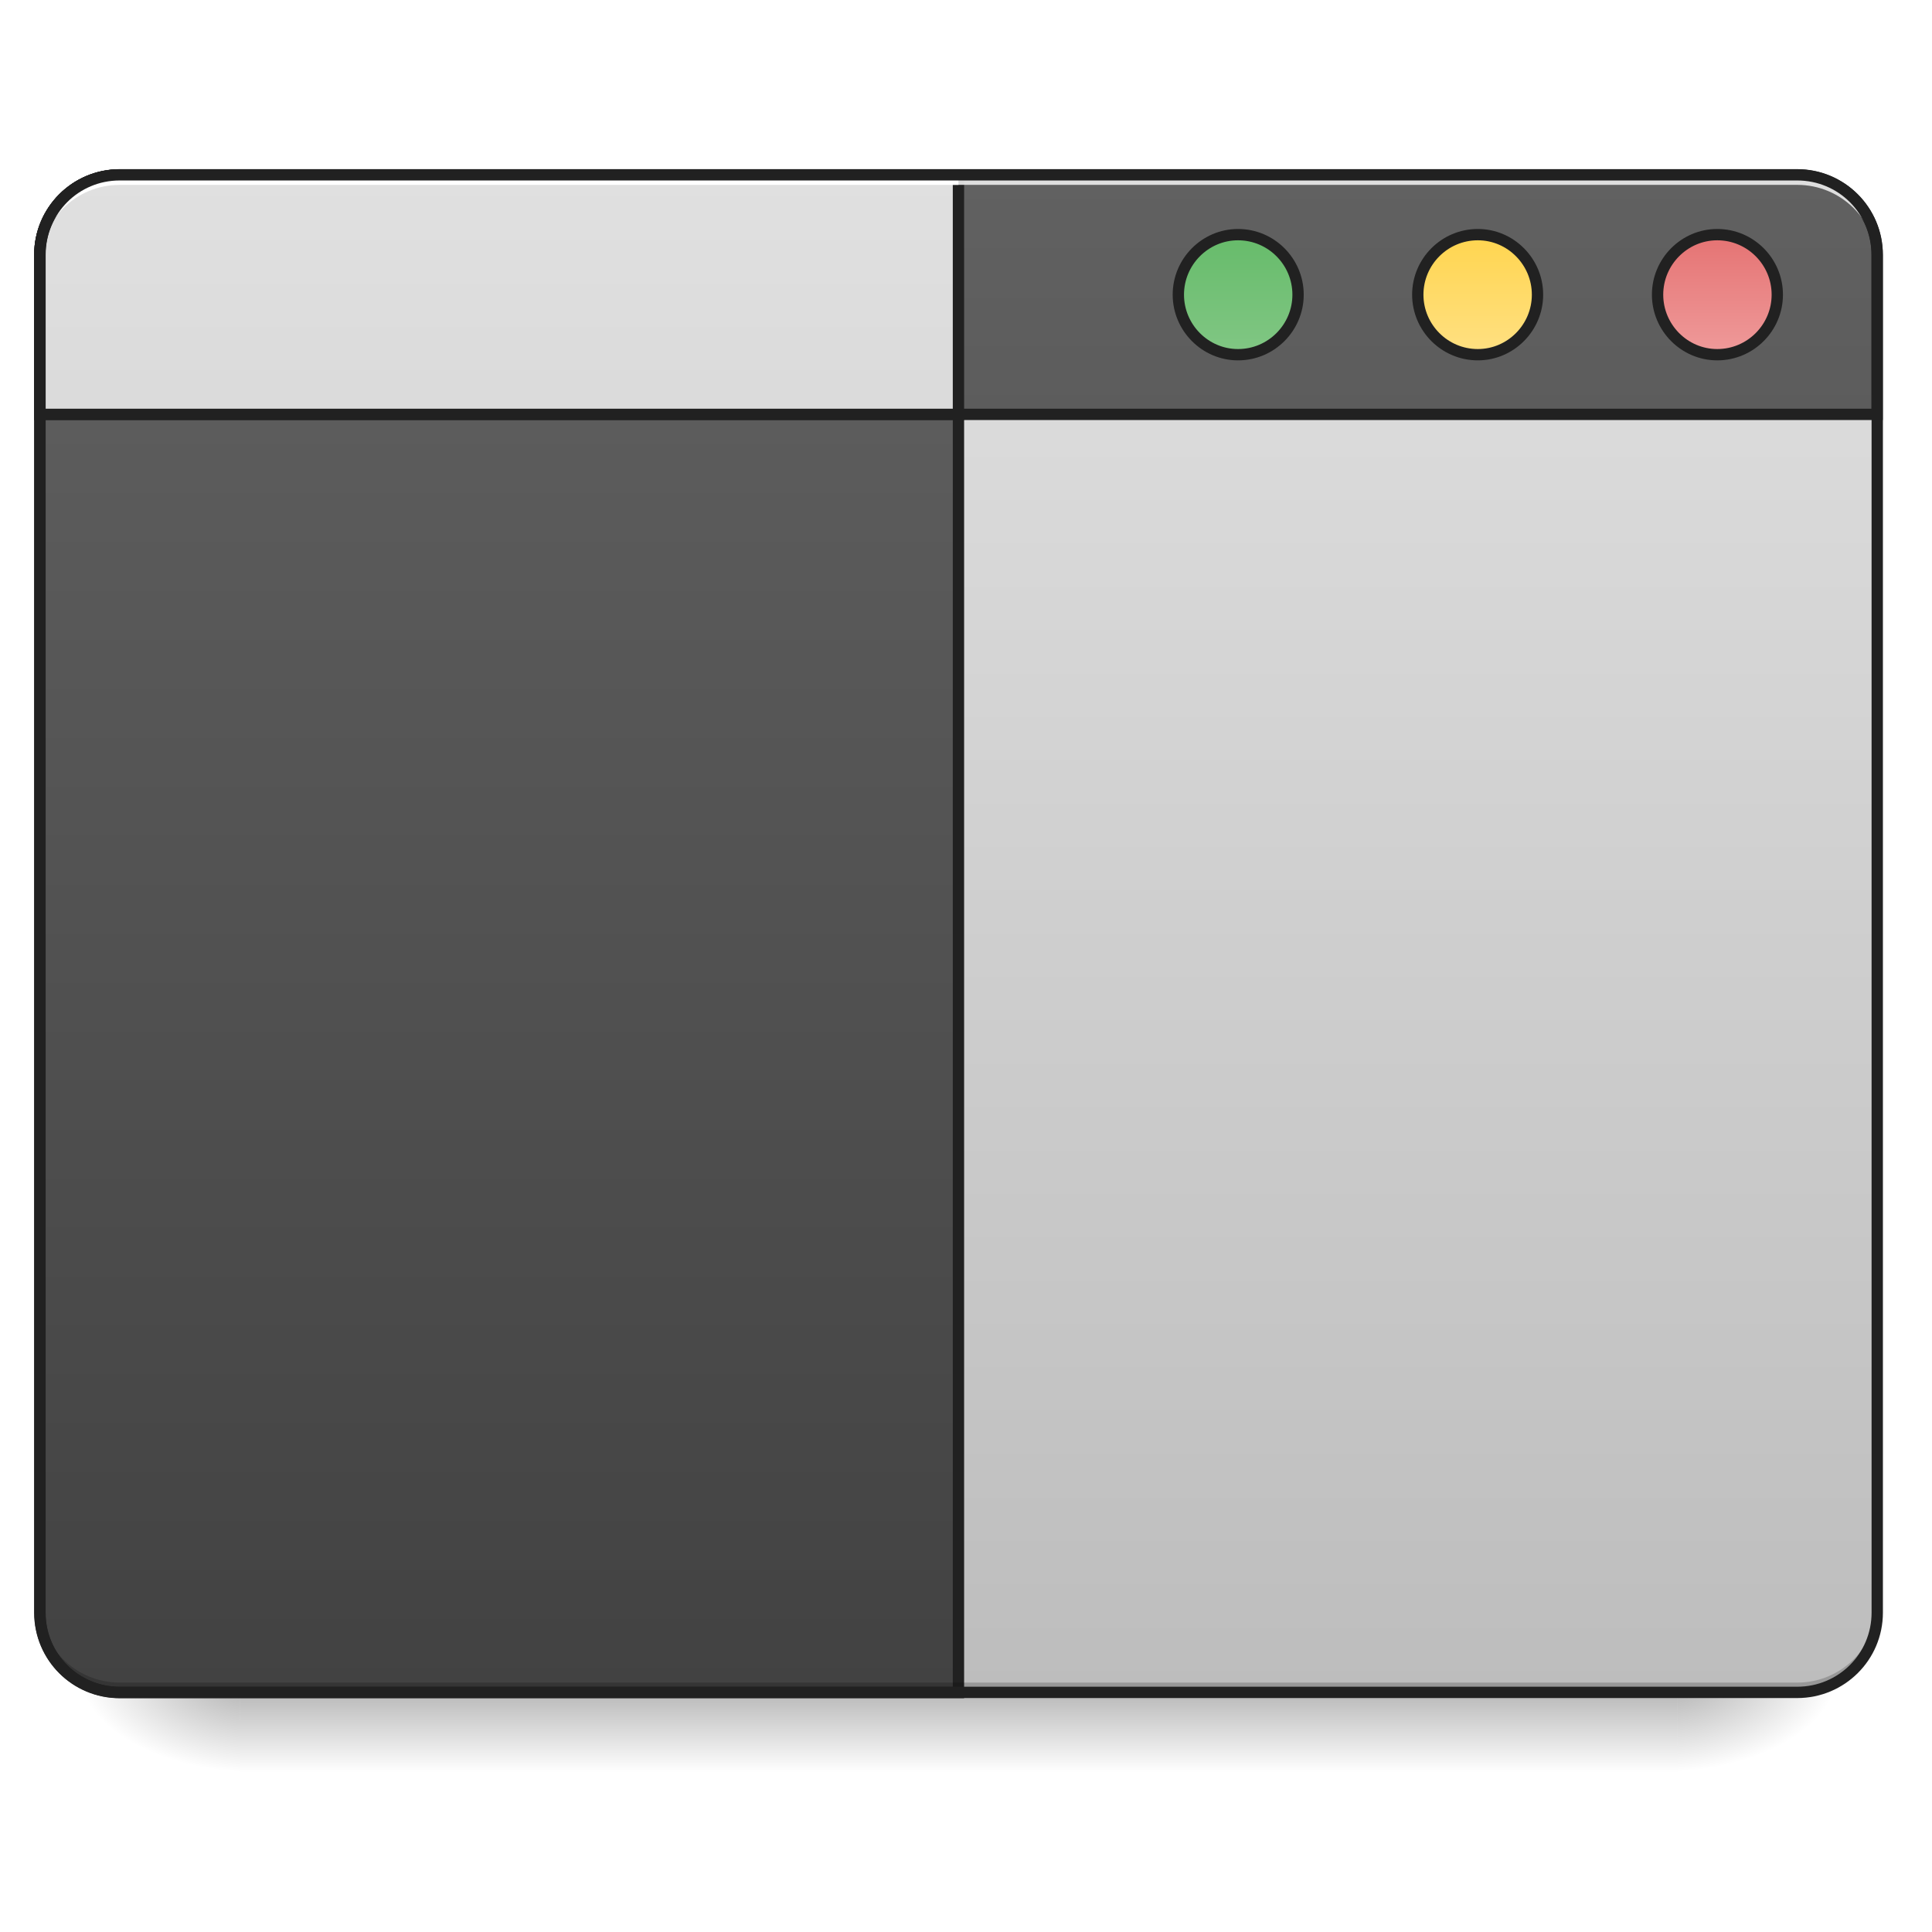
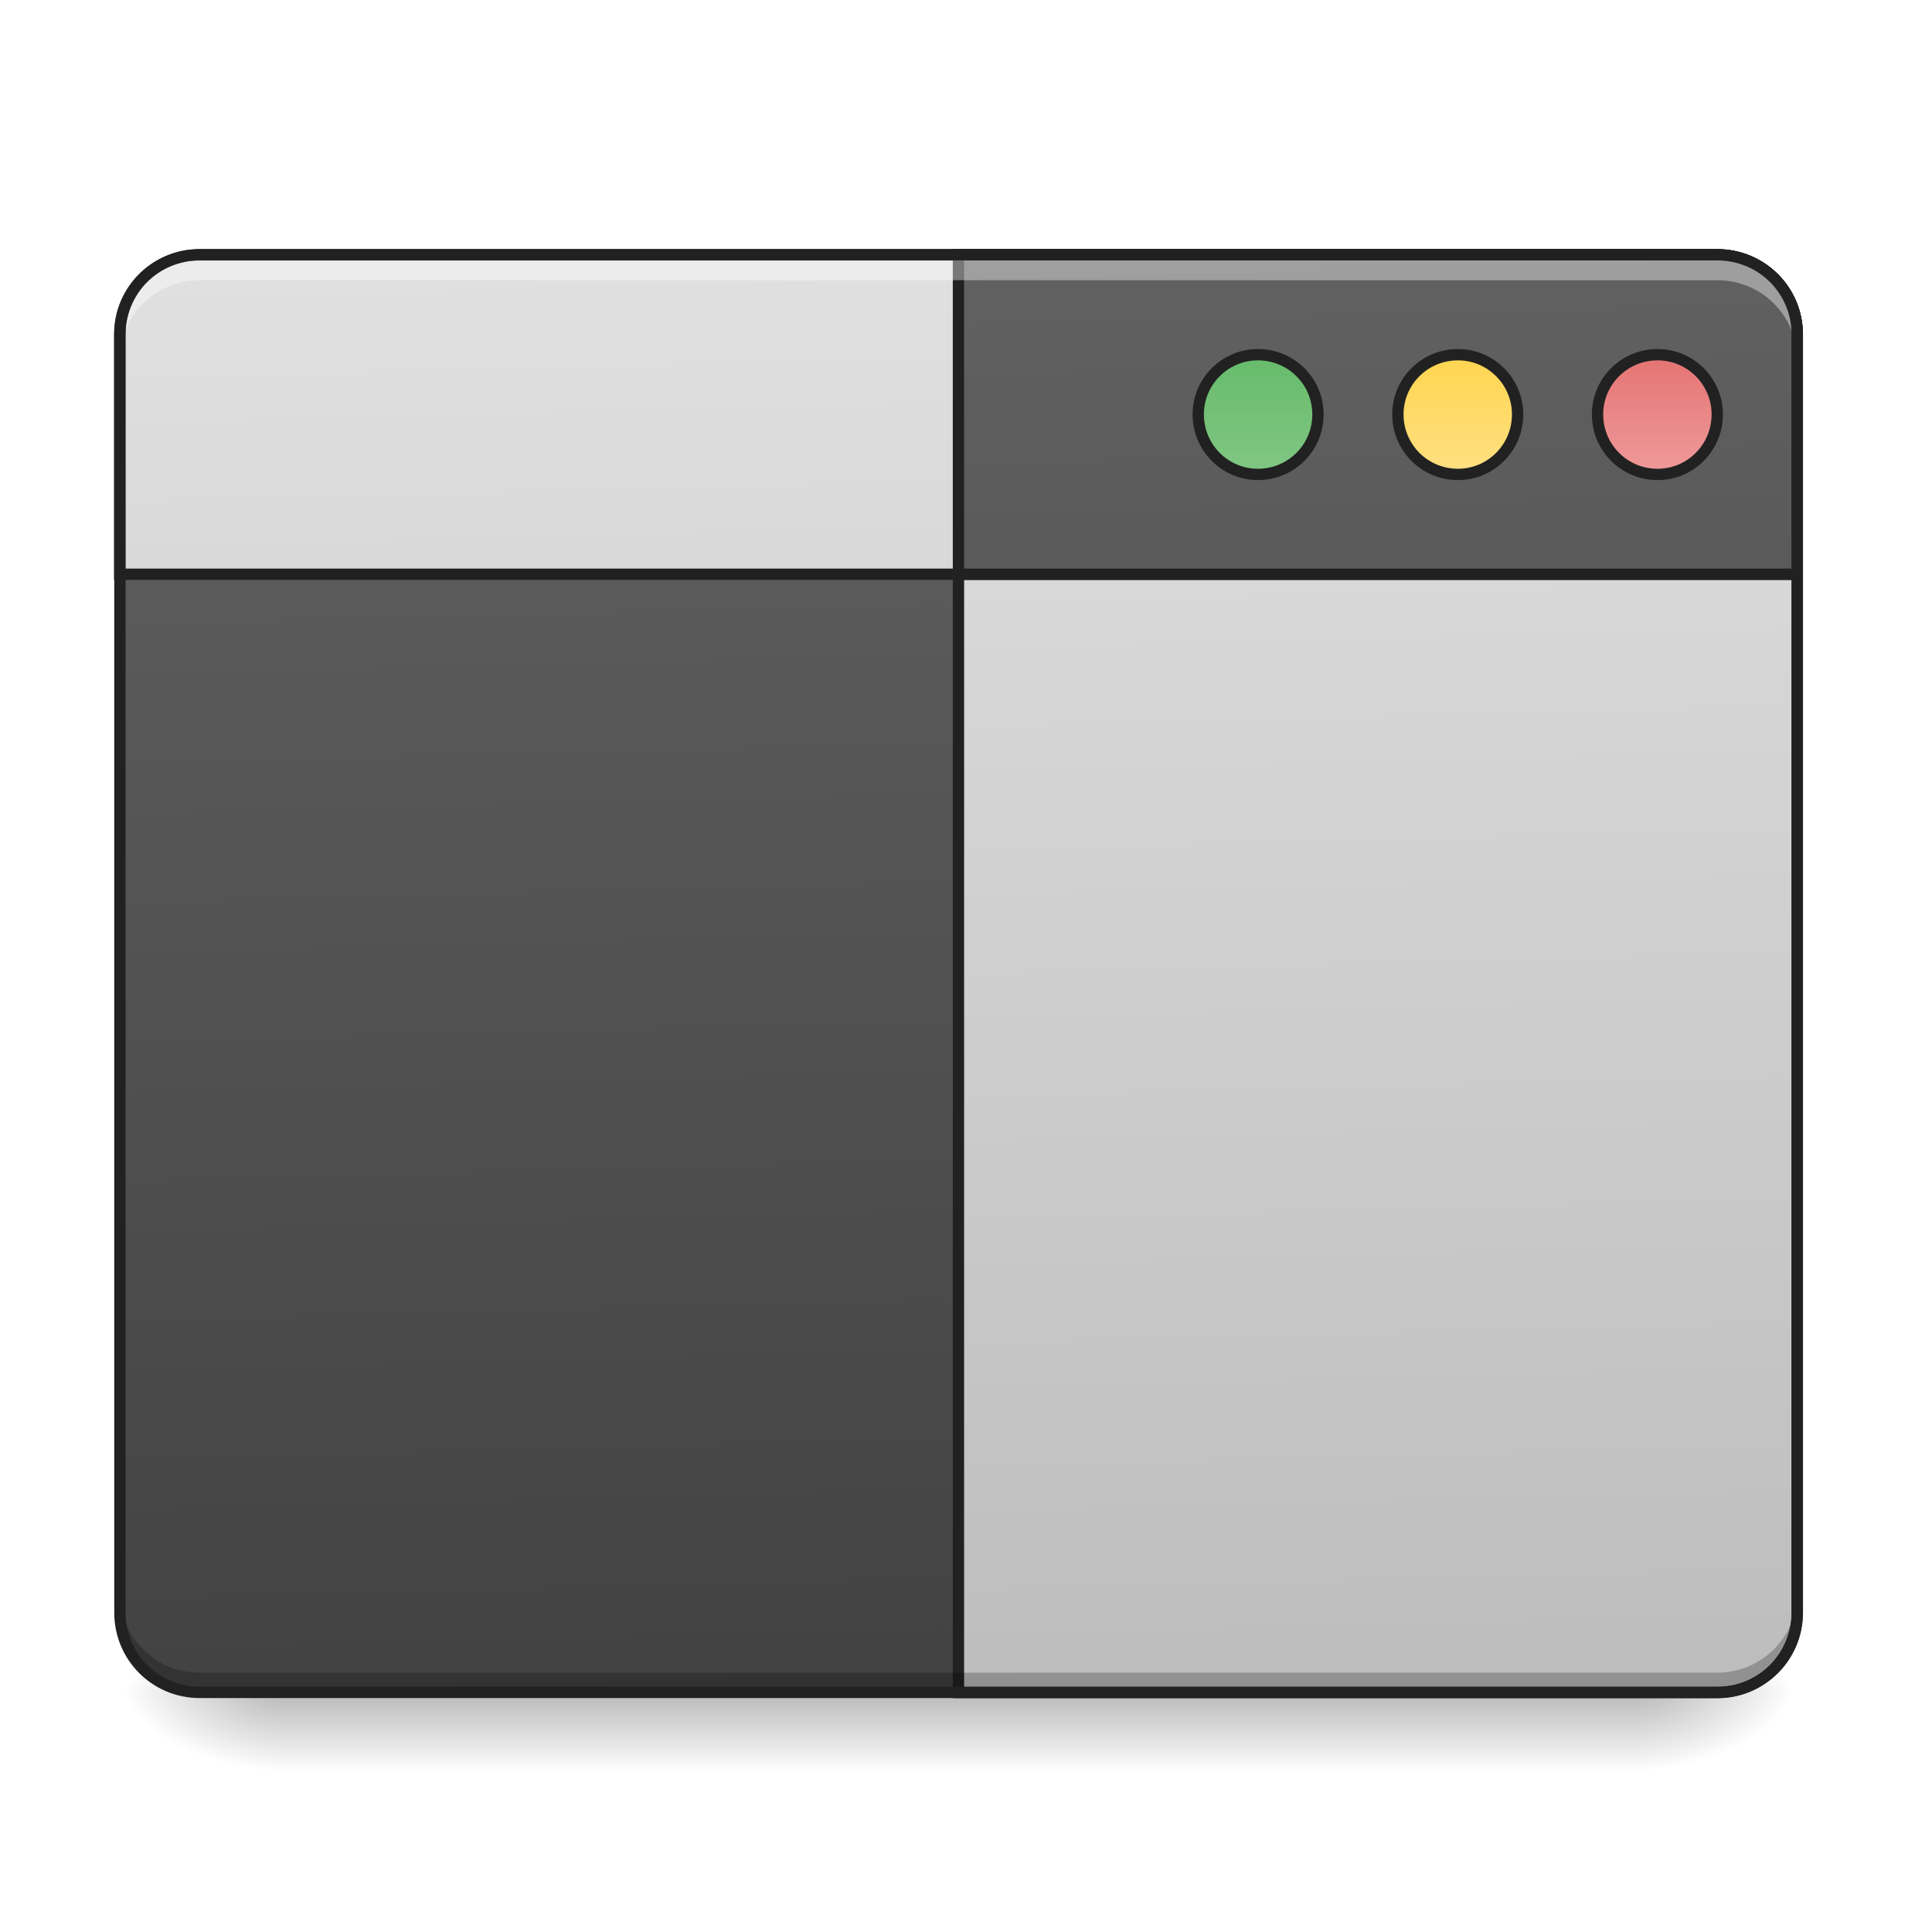
<svg xmlns="http://www.w3.org/2000/svg" width="22pt" height="22pt" viewBox="0 0 22 22" version="1.1">
  <defs>
-     <linearGradient id="linear0" gradientUnits="userSpaceOnUse" x1="254" y1="233.5" x2="254" y2="254.667" gradientTransform="matrix(0.0429729,0,0,0.0429729,-0.00000262285,9.239165)">
+     <linearGradient id="linear0" gradientUnits="userSpaceOnUse" x1="254" y1="233.5" x2="254" y2="254.667" gradientTransform="matrix(0.0429729,0,0,0.0429729,-0.00000262285,9.239163)">
      <stop offset="0" style="stop-color:rgb(0%,0%,0%);stop-opacity:0.275;" />
      <stop offset="1" style="stop-color:rgb(0%,0%,0%);stop-opacity:0;" />
    </linearGradient>
-     <radialGradient id="radial0" gradientUnits="userSpaceOnUse" cx="450.909" cy="189.579" fx="450.909" fy="189.579" r="21.167" gradientTransform="matrix(0.000000119742,-0.0537161,-0.0966889,-0.0000000698078,37.20421,43.72179)">
+     <radialGradient id="radial0" gradientUnits="userSpaceOnUse" cx="450.909" cy="189.579" fx="450.909" fy="189.579" r="21.167" gradientTransform="matrix(0.000000119742,-0.0537161,-0.0966889,-0.0000000698078,36.74941,43.72179)">
      <stop offset="0" style="stop-color:rgb(0%,0%,0%);stop-opacity:0.314;" />
      <stop offset="0.222" style="stop-color:rgb(0%,0%,0%);stop-opacity:0.275;" />
      <stop offset="1" style="stop-color:rgb(0%,0%,0%);stop-opacity:0;" />
    </radialGradient>
-     <radialGradient id="radial1" gradientUnits="userSpaceOnUse" cx="450.909" cy="189.579" fx="450.909" fy="189.579" r="21.167" gradientTransform="matrix(-0.000000119742,0.0537161,0.0966889,0.0000000698078,-15.374,-5.175142)">
+     <radialGradient id="radial1" gradientUnits="userSpaceOnUse" cx="450.909" cy="189.579" fx="450.909" fy="189.579" r="21.167" gradientTransform="matrix(-0.000000119742,0.0537161,0.0966889,0.0000000698078,-14.9192,-5.175143)">
      <stop offset="0" style="stop-color:rgb(0%,0%,0%);stop-opacity:0.314;" />
      <stop offset="0.222" style="stop-color:rgb(0%,0%,0%);stop-opacity:0.275;" />
      <stop offset="1" style="stop-color:rgb(0%,0%,0%);stop-opacity:0;" />
    </radialGradient>
-     <radialGradient id="radial2" gradientUnits="userSpaceOnUse" cx="450.909" cy="189.579" fx="450.909" fy="189.579" r="21.167" gradientTransform="matrix(-0.000000119742,-0.0537161,0.0966889,-0.0000000698078,-15.374,43.72179)">
+     <radialGradient id="radial2" gradientUnits="userSpaceOnUse" cx="450.909" cy="189.579" fx="450.909" fy="189.579" r="21.167" gradientTransform="matrix(-0.000000119742,-0.0537161,0.0966889,-0.0000000698078,-14.9192,43.72179)">
      <stop offset="0" style="stop-color:rgb(0%,0%,0%);stop-opacity:0.314;" />
      <stop offset="0.222" style="stop-color:rgb(0%,0%,0%);stop-opacity:0.275;" />
      <stop offset="1" style="stop-color:rgb(0%,0%,0%);stop-opacity:0;" />
    </radialGradient>
-     <radialGradient id="radial3" gradientUnits="userSpaceOnUse" cx="450.909" cy="189.579" fx="450.909" fy="189.579" r="21.167" gradientTransform="matrix(0.000000119742,0.0537161,-0.0966889,0.0000000698078,37.20421,-5.175142)">
+     <radialGradient id="radial3" gradientUnits="userSpaceOnUse" cx="450.909" cy="189.579" fx="450.909" fy="189.579" r="21.167" gradientTransform="matrix(0.000000119742,0.0537161,-0.0966889,0.0000000698078,36.74941,-5.175143)">
      <stop offset="0" style="stop-color:rgb(0%,0%,0%);stop-opacity:0.314;" />
      <stop offset="0.222" style="stop-color:rgb(0%,0%,0%);stop-opacity:0.275;" />
      <stop offset="1" style="stop-color:rgb(0%,0%,0%);stop-opacity:0;" />
    </radialGradient>
-     <linearGradient id="linear1" gradientUnits="userSpaceOnUse" x1="211.667" y1="233.5" x2="211.667" y2="-168.667" gradientTransform="matrix(0.0429729,0,0,0.0429729,0,9.239163)">
+     <linearGradient id="linear1" gradientUnits="userSpaceOnUse" x1="306.917" y1="-25.792" x2="305.955" y2="-135.329" gradientTransform="matrix(0.0518029,0,0,0.149471,-4.024634,23.12843)">
+       <stop offset="0" style="stop-color:rgb(25.882%,25.882%,25.882%);stop-opacity:1;" />
+       <stop offset="1" style="stop-color:rgb(38.039%,38.039%,38.039%);stop-opacity:1;" />
+     </linearGradient>
+     <linearGradient id="linear2" gradientUnits="userSpaceOnUse" x1="306.917" y1="-25.792" x2="305.955" y2="-135.329" gradientTransform="matrix(4.556143,0,0,13.14618,-353.9727,2034.18)">
      <stop offset="0" style="stop-color:rgb(74.118%,74.118%,74.118%);stop-opacity:1;" />
      <stop offset="1" style="stop-color:rgb(87.843%,87.843%,87.843%);stop-opacity:1;" />
    </linearGradient>
-     <linearGradient id="linear2" gradientUnits="userSpaceOnUse" x1="211.667" y1="233.5" x2="211.667" y2="-168.667" gradientTransform="matrix(3.779528,0,0,3.779528,0,812.5984)">
+     <linearGradient id="linear3" gradientUnits="userSpaceOnUse" x1="306.917" y1="-25.792" x2="305.955" y2="-135.329" gradientTransform="matrix(4.556143,0,0,13.14618,-353.9727,2034.18)">
+       <stop offset="0" style="stop-color:rgb(74.118%,74.118%,74.118%);stop-opacity:1;" />
+       <stop offset="1" style="stop-color:rgb(87.843%,87.843%,87.843%);stop-opacity:1;" />
+     </linearGradient>
+     <linearGradient id="linear4" gradientUnits="userSpaceOnUse" x1="306.917" y1="-25.792" x2="305.955" y2="-135.329" gradientTransform="matrix(4.556143,0,0,13.14618,-353.9727,2034.18)">
      <stop offset="0" style="stop-color:rgb(25.882%,25.882%,25.882%);stop-opacity:1;" />
      <stop offset="1" style="stop-color:rgb(38.039%,38.039%,38.039%);stop-opacity:1;" />
    </linearGradient>
-     <linearGradient id="linear3" gradientUnits="userSpaceOnUse" x1="288.396" y1="-141.415" x2="288.396" y2="-25.792" gradientTransform="matrix(4.556143,0,0,13.14618,-353.9727,2034.18)">
-       <stop offset="0" style="stop-color:rgb(38.039%,38.039%,38.039%);stop-opacity:1;" />
-       <stop offset="1" style="stop-color:rgb(25.882%,25.882%,25.882%);stop-opacity:1;" />
-     </linearGradient>
-     <linearGradient id="linear4" gradientUnits="userSpaceOnUse" x1="226.94" y1="-25.792" x2="226.94" y2="-141.415" gradientTransform="matrix(4.556143,0,0,13.14618,-353.9727,2034.18)">
-       <stop offset="0" style="stop-color:rgb(74.118%,74.118%,74.118%);stop-opacity:1;" />
-       <stop offset="1" style="stop-color:rgb(87.843%,87.843%,87.843%);stop-opacity:1;" />
-     </linearGradient>
-     <linearGradient id="linear5" gradientUnits="userSpaceOnUse" x1="349.25" y1="-158.083" x2="349.25" y2="-115.75" gradientTransform="matrix(0.749999,0,0,0.749999,66.1461,-34.22929)">
+     <linearGradient id="linear5" gradientUnits="userSpaceOnUse" x1="349.25" y1="-158.083" x2="349.25" y2="-115.75" gradientTransform="matrix(0.749999,0,0,0.749999,71.43777,-2.479259)">
      <stop offset="0" style="stop-color:rgb(40%,73.333%,41.569%);stop-opacity:1;" />
      <stop offset="1" style="stop-color:rgb(50.588%,78.039%,51.765%);stop-opacity:1;" />
    </linearGradient>
-     <linearGradient id="linear6" gradientUnits="userSpaceOnUse" x1="349.25" y1="-158.083" x2="349.25" y2="-115.75" gradientTransform="matrix(0.750001,0,0,0.750001,129.6454,-34.229)">
+     <linearGradient id="linear6" gradientUnits="userSpaceOnUse" x1="349.25" y1="-158.083" x2="349.25" y2="-115.75" gradientTransform="matrix(0.750001,0,0,0.750001,124.3537,-2.47902)">
      <stop offset="0" style="stop-color:rgb(100%,83.529%,30.98%);stop-opacity:1;" />
      <stop offset="1" style="stop-color:rgb(100%,87.843%,50.98%);stop-opacity:1;" />
    </linearGradient>
-     <linearGradient id="linear7" gradientUnits="userSpaceOnUse" x1="349.25" y1="-158.083" x2="349.25" y2="-115.75" gradientTransform="matrix(0.75,0,0,0.75,193.1458,-34.22917)">
+     <linearGradient id="linear7" gradientUnits="userSpaceOnUse" x1="349.25" y1="-158.083" x2="349.25" y2="-115.75" gradientTransform="matrix(0.75,0,0,0.75,177.2708,-2.479186)">
      <stop offset="0" style="stop-color:rgb(89.804%,45.098%,45.098%);stop-opacity:1;" />
      <stop offset="1" style="stop-color:rgb(93.725%,60.392%,60.392%);stop-opacity:1;" />
    </linearGradient>
  </defs>
  <g id="surface1">
-     <path style=" stroke:none;fill-rule:nonzero;fill:url(#linear0);" d="M 2.73 19.273 L 19.102 19.273 L 19.102 20.184 L 2.73 20.184 Z M 2.73 19.273 " />
-     <path style=" stroke:none;fill-rule:nonzero;fill:url(#radial0);" d="M 19.102 19.273 L 20.922 19.273 L 20.922 18.363 L 19.102 18.363 Z M 19.102 19.273 " />
-     <path style=" stroke:none;fill-rule:nonzero;fill:url(#radial1);" d="M 2.73 19.273 L 0.91 19.273 L 0.91 20.184 L 2.73 20.184 Z M 2.73 19.273 " />
-     <path style=" stroke:none;fill-rule:nonzero;fill:url(#radial2);" d="M 2.73 19.273 L 0.91 19.273 L 0.91 18.363 L 2.73 18.363 Z M 2.73 19.273 " />
-     <path style=" stroke:none;fill-rule:nonzero;fill:url(#radial3);" d="M 19.102 19.273 L 20.922 19.273 L 20.922 20.184 L 19.102 20.184 Z M 19.102 19.273 " />
-     <path style=" stroke:none;fill-rule:nonzero;fill:url(#linear1);" d="M 1.363 1.992 L 20.465 1.992 C 20.969 1.992 21.375 2.398 21.375 2.902 L 21.375 18.363 C 21.375 18.867 20.969 19.273 20.465 19.273 L 1.363 19.273 C 0.863 19.273 0.453 18.867 0.453 18.363 L 0.453 2.902 C 0.453 2.398 0.863 1.992 1.363 1.992 Z M 1.363 1.992 " />
-     <path style="fill-rule:nonzero;fill:url(#linear2);stroke-width:11.339;stroke-linecap:round;stroke-linejoin:miter;stroke:rgb(12.941%,12.941%,12.941%);stroke-opacity:1;stroke-miterlimit:4;" d="M 119.903 175.216 C 75.583 175.216 39.853 210.946 39.853 255.266 L 39.853 1615.078 C 39.853 1659.398 75.583 1695.128 119.903 1695.128 L 959.908 1695.128 L 959.908 175.216 Z M 119.903 175.216 " transform="matrix(0.0113699,0,0,0.0113699,0,0)" />
-     <path style=" stroke:none;fill-rule:nonzero;fill:rgb(0%,0%,0%);fill-opacity:0.196;" d="M 1.363 19.273 C 0.859 19.273 0.453 18.867 0.453 18.363 L 0.453 18.25 C 0.453 18.754 0.859 19.16 1.363 19.16 L 20.465 19.16 C 20.969 19.16 21.375 18.754 21.375 18.25 L 21.375 18.363 C 21.375 18.867 20.969 19.273 20.465 19.273 Z M 1.363 19.273 " />
-     <path style="fill-rule:nonzero;fill:url(#linear3);stroke-width:11.339;stroke-linecap:round;stroke-linejoin:miter;stroke:rgb(12.941%,12.941%,12.941%);stroke-opacity:1;stroke-miterlimit:4;" d="M 119.903 175.216 C 75.583 175.216 39.853 210.946 39.853 255.266 L 39.853 415.021 L 1879.964 415.021 L 1879.964 255.266 C 1879.964 210.946 1844.233 175.216 1799.914 175.216 Z M 119.903 175.216 " transform="matrix(0.0113699,0,0,0.0113699,0,0)" />
-     <path style="fill-rule:nonzero;fill:url(#linear4);stroke-width:11.339;stroke-linecap:round;stroke-linejoin:miter;stroke:rgb(12.941%,12.941%,12.941%);stroke-opacity:1;stroke-miterlimit:4;" d="M 119.903 175.216 C 75.583 175.216 39.853 210.946 39.853 255.266 L 39.853 415.021 L 959.908 415.021 L 959.908 175.216 Z M 119.903 175.216 " transform="matrix(0.0113699,0,0,0.0113699,0,0)" />
-     <path style=" stroke:none;fill-rule:nonzero;fill:rgb(90.196%,90.196%,90.196%);fill-opacity:0.937;" d="M 1.363 1.992 C 0.859 1.992 0.453 2.398 0.453 2.902 L 0.453 3.016 C 0.453 2.512 0.859 2.105 1.363 2.105 L 20.465 2.105 C 20.969 2.105 21.375 2.512 21.375 3.016 L 21.375 2.902 C 21.375 2.398 20.969 1.992 20.465 1.992 Z M 1.363 1.992 " />
-     <path style=" stroke:none;fill-rule:nonzero;fill:rgb(100%,100%,100%);fill-opacity:1;" d="M 1.363 1.992 C 0.859 1.992 0.453 2.398 0.453 2.902 L 0.453 3.016 C 0.453 2.512 0.859 2.105 1.363 2.105 L 10.914 2.105 L 10.914 1.992 Z M 1.363 1.992 " />
-     <path style=" stroke:none;fill-rule:nonzero;fill:rgb(12.941%,12.941%,12.941%);fill-opacity:1;" d="M 1.363 1.926 C 0.824 1.926 0.391 2.363 0.391 2.902 L 0.391 18.363 C 0.391 18.902 0.824 19.336 1.363 19.336 L 20.465 19.336 C 21.004 19.336 21.441 18.902 21.441 18.363 L 21.441 2.902 C 21.441 2.363 21.004 1.926 20.465 1.926 Z M 1.363 2.055 L 20.465 2.055 C 20.934 2.055 21.312 2.43 21.312 2.902 L 21.312 18.363 C 21.312 18.832 20.934 19.207 20.465 19.207 L 1.363 19.207 C 0.895 19.207 0.52 18.832 0.52 18.363 L 0.52 2.902 C 0.52 2.43 0.895 2.055 1.363 2.055 Z M 1.363 2.055 " />
-     <path style="fill-rule:nonzero;fill:url(#linear5);stroke-width:3;stroke-linecap:round;stroke-linejoin:miter;stroke:rgb(12.941%,12.941%,12.941%);stroke-opacity:1;stroke-miterlimit:4;" d="M 328.06 -152.824 C 336.877 -152.824 343.967 -145.643 343.967 -136.917 C 343.967 -128.19 336.877 -121.009 328.06 -121.009 C 319.333 -121.009 312.243 -128.19 312.243 -136.917 C 312.243 -145.643 319.333 -152.824 328.06 -152.824 Z M 328.06 -152.824 " transform="matrix(0.0429729,0,0,0.0429729,0,9.239163)" />
-     <path style="fill-rule:nonzero;fill:url(#linear6);stroke-width:3;stroke-linecap:round;stroke-linejoin:miter;stroke:rgb(12.941%,12.941%,12.941%);stroke-opacity:1;stroke-miterlimit:4;" d="M 391.599 -152.824 C 400.325 -152.824 407.416 -145.643 407.416 -136.917 C 407.416 -128.19 400.325 -121.009 391.599 -121.009 C 382.782 -121.009 375.691 -128.19 375.691 -136.917 C 375.691 -145.643 382.782 -152.824 391.599 -152.824 Z M 391.599 -152.824 " transform="matrix(0.0429729,0,0,0.0429729,0,9.239163)" />
-     <path style="fill-rule:nonzero;fill:url(#linear7);stroke-width:3;stroke-linecap:round;stroke-linejoin:miter;stroke:rgb(12.941%,12.941%,12.941%);stroke-opacity:1;stroke-miterlimit:4;" d="M 455.047 -152.824 C 463.865 -152.824 470.955 -145.643 470.955 -136.917 C 470.955 -128.19 463.865 -121.009 455.047 -121.009 C 446.321 -121.009 439.231 -128.19 439.231 -136.917 C 439.231 -145.643 446.321 -152.824 455.047 -152.824 Z M 455.047 -152.824 " transform="matrix(0.0429729,0,0,0.0429729,0,9.239163)" />
+     <path style=" stroke:none;fill-rule:nonzero;fill:url(#linear0);" d="M 3.184 19.273 L 18.648 19.273 L 18.648 20.184 L 3.184 20.184 Z M 3.184 19.273 " />
+     <path style=" stroke:none;fill-rule:nonzero;fill:url(#radial0);" d="M 18.648 19.273 L 20.465 19.273 L 20.465 18.363 L 18.648 18.363 Z M 18.648 19.273 " />
+     <path style=" stroke:none;fill-rule:nonzero;fill:url(#radial1);" d="M 3.184 19.273 L 1.363 19.273 L 1.363 20.184 L 3.184 20.184 Z M 3.184 19.273 " />
+     <path style=" stroke:none;fill-rule:nonzero;fill:url(#radial2);" d="M 3.184 19.273 L 1.363 19.273 L 1.363 18.363 L 3.184 18.363 Z M 3.184 19.273 " />
+     <path style=" stroke:none;fill-rule:nonzero;fill:url(#radial3);" d="M 18.648 19.273 L 20.465 19.273 L 20.465 20.184 L 18.648 20.184 Z M 18.648 19.273 " />
+     <path style=" stroke:none;fill-rule:nonzero;fill:url(#linear1);" d="M 2.273 2.902 L 19.555 2.902 C 20.059 2.902 20.465 3.309 20.465 3.809 L 20.465 18.363 C 20.465 18.867 20.059 19.273 19.555 19.273 L 2.273 19.273 C 1.773 19.273 1.363 18.867 1.363 18.363 L 1.363 3.809 C 1.363 3.309 1.773 2.902 2.273 2.902 Z M 2.273 2.902 " />
+     <path style="fill-rule:nonzero;fill:url(#linear2);stroke-width:11.339;stroke-linecap:round;stroke-linejoin:miter;stroke:rgb(12.941%,12.941%,12.941%);stroke-opacity:1;stroke-miterlimit:4;" d="M 959.908 255.266 L 959.908 1695.128 L 1719.864 1695.128 C 1764.184 1695.128 1799.914 1659.398 1799.914 1615.078 L 1799.914 334.972 C 1799.914 290.652 1764.184 255.266 1719.864 255.266 Z M 959.908 255.266 " transform="matrix(0.0113699,0,0,0.0113699,0,0)" />
+     <path style="fill-rule:nonzero;fill:url(#linear3);stroke-width:11.339;stroke-linecap:round;stroke-linejoin:miter;stroke:rgb(12.941%,12.941%,12.941%);stroke-opacity:1;stroke-miterlimit:4;" d="M 199.952 255.266 C 155.633 255.266 119.903 290.652 119.903 334.972 L 119.903 575.12 L 1799.914 575.12 L 1799.914 334.972 C 1799.914 290.652 1764.184 255.266 1719.864 255.266 Z M 199.952 255.266 " transform="matrix(0.0113699,0,0,0.0113699,0,0)" />
+     <path style=" stroke:none;fill-rule:nonzero;fill:rgb(0%,0%,0%);fill-opacity:0.235;" d="M 2.273 19.281 C 1.77 19.281 1.363 18.875 1.363 18.371 L 1.363 18.137 C 1.363 18.641 1.77 19.047 2.273 19.047 L 19.555 19.047 C 20.059 19.047 20.465 18.641 20.465 18.137 L 20.465 18.371 C 20.465 18.875 20.059 19.281 19.555 19.281 Z M 2.273 19.281 " />
+     <path style="fill-rule:nonzero;fill:url(#linear4);stroke-width:11.339;stroke-linecap:round;stroke-linejoin:miter;stroke:rgb(12.941%,12.941%,12.941%);stroke-opacity:1;stroke-miterlimit:4;" d="M 959.908 255.266 L 959.908 575.12 L 1799.914 575.12 L 1799.914 334.972 C 1799.914 290.652 1764.184 255.266 1719.864 255.266 Z M 959.908 255.266 " transform="matrix(0.0113699,0,0,0.0113699,0,0)" />
+     <path style=" stroke:none;fill-rule:nonzero;fill:rgb(100%,100%,100%);fill-opacity:0.392;" d="M 2.273 2.953 C 1.77 2.953 1.363 3.359 1.363 3.863 L 1.363 4.098 C 1.363 3.594 1.77 3.191 2.273 3.191 L 19.555 3.191 C 20.059 3.191 20.465 3.594 20.465 4.098 L 20.465 3.863 C 20.465 3.359 20.059 2.953 19.555 2.953 Z M 2.273 2.953 " />
+     <path style=" stroke:none;fill-rule:nonzero;fill:rgb(12.941%,12.941%,12.941%);fill-opacity:1;" d="M 2.273 2.836 C 1.734 2.836 1.301 3.273 1.301 3.809 L 1.301 18.363 C 1.301 18.902 1.734 19.336 2.273 19.336 L 19.555 19.336 C 20.094 19.336 20.531 18.902 20.531 18.363 L 20.531 3.809 C 20.531 3.273 20.094 2.836 19.555 2.836 Z M 2.273 2.965 L 19.555 2.965 C 20.027 2.965 20.402 3.34 20.402 3.809 L 20.402 18.363 C 20.402 18.832 20.027 19.207 19.555 19.207 L 2.273 19.207 C 1.805 19.207 1.43 18.832 1.43 18.363 L 1.43 3.809 C 1.43 3.34 1.805 2.965 2.273 2.965 Z M 2.273 2.965 " />
+     <path style="fill-rule:nonzero;fill:url(#linear5);stroke-width:3;stroke-linecap:round;stroke-linejoin:miter;stroke:rgb(12.941%,12.941%,12.941%);stroke-opacity:1;stroke-miterlimit:4;" d="M 333.332 -121.009 C 342.149 -121.009 349.239 -113.919 349.239 -105.192 C 349.239 -96.375 342.149 -89.285 333.332 -89.285 C 324.605 -89.285 317.515 -96.375 317.515 -105.192 C 317.515 -113.919 324.605 -121.009 333.332 -121.009 Z M 333.332 -121.009 " transform="matrix(0.0429729,0,0,0.0429729,0,9.239163)" />
+     <path style="fill-rule:nonzero;fill:url(#linear6);stroke-width:3;stroke-linecap:round;stroke-linejoin:miter;stroke:rgb(12.941%,12.941%,12.941%);stroke-opacity:1;stroke-miterlimit:4;" d="M 386.327 -121.009 C 395.053 -121.009 402.143 -113.919 402.143 -105.192 C 402.143 -96.375 395.053 -89.285 386.327 -89.285 C 377.509 -89.285 370.419 -96.375 370.419 -105.192 C 370.419 -113.919 377.509 -121.009 386.327 -121.009 Z M 386.327 -121.009 " transform="matrix(0.0429729,0,0,0.0429729,0,9.239163)" />
+     <path style="fill-rule:nonzero;fill:url(#linear7);stroke-width:3;stroke-linecap:round;stroke-linejoin:miter;stroke:rgb(12.941%,12.941%,12.941%);stroke-opacity:1;stroke-miterlimit:4;" d="M 439.231 -121.009 C 447.957 -121.009 455.047 -113.919 455.047 -105.192 C 455.047 -96.375 447.957 -89.285 439.231 -89.285 C 430.413 -89.285 423.323 -96.375 423.323 -105.192 C 423.323 -113.919 430.413 -121.009 439.231 -121.009 Z M 439.231 -121.009 " transform="matrix(0.0429729,0,0,0.0429729,0,9.239163)" />
  </g>
</svg>
